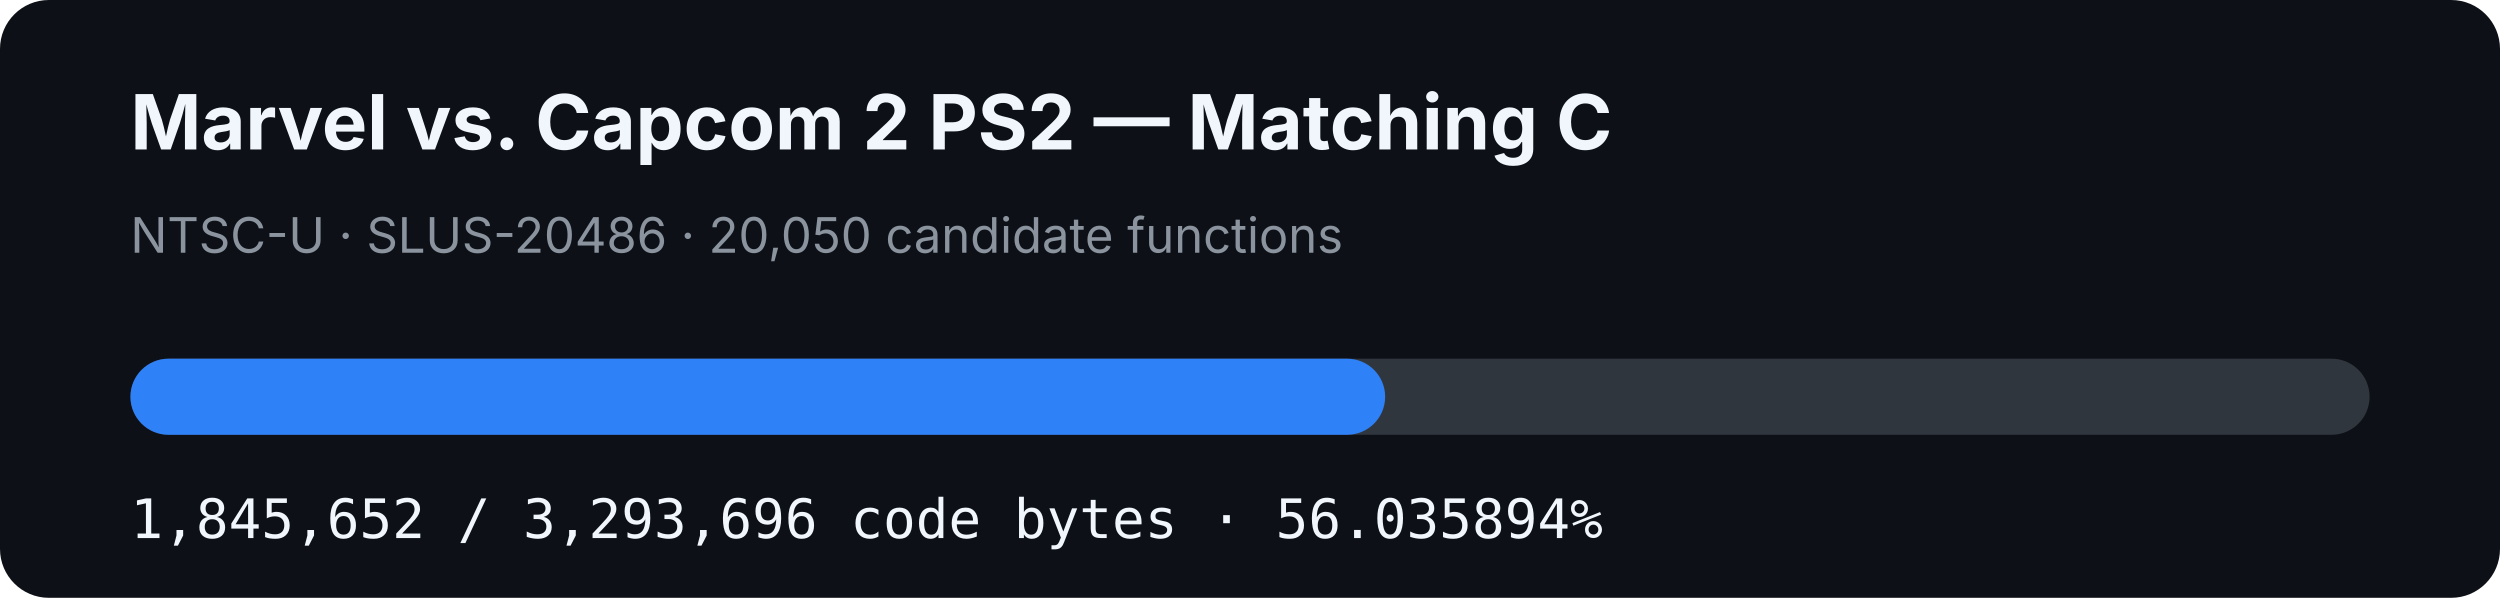
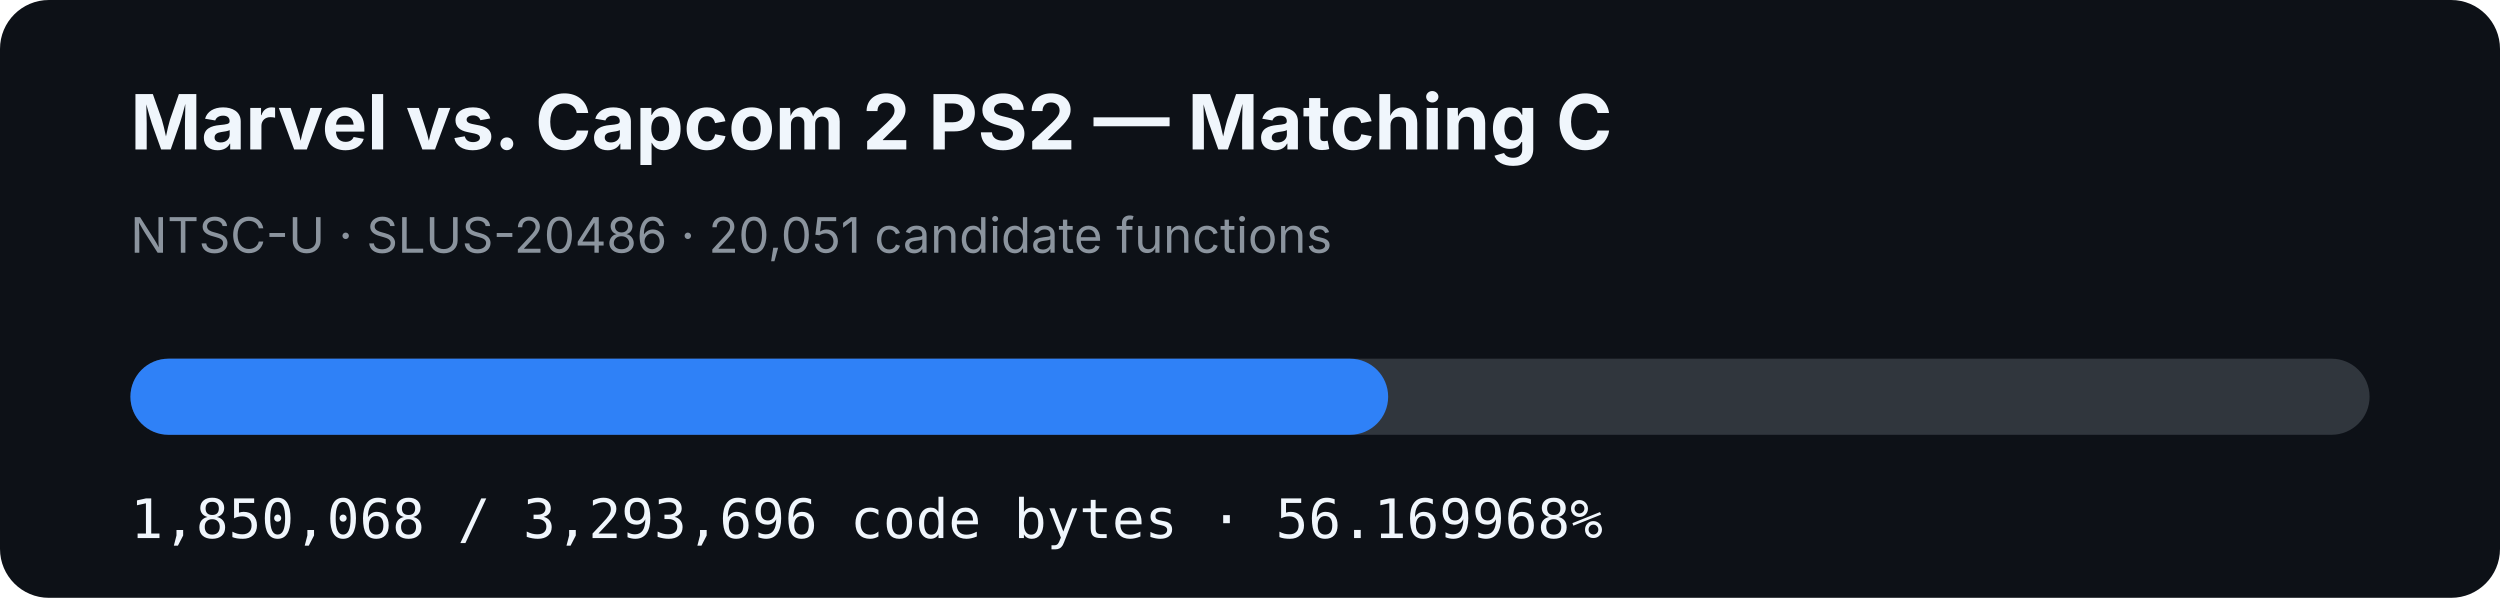
- <svg xmlns="http://www.w3.org/2000/svg" width="920" height="220" viewBox="0 0 920 220" role="img" aria-label="MVC2 PS2 matching C progress: 56.035894%">
+ <svg xmlns="http://www.w3.org/2000/svg" width="920" height="220" viewBox="0 0 920 220" role="img" aria-label="MVC2 PS2 matching C progress: 56.169968%">
  <rect width="920" height="220" rx="18" fill="#0d1117" />
  <text x="48" y="55" fill="#f0f6fc" font-family="-apple-system,BlinkMacSystemFont,Segoe UI,sans-serif" font-size="28" font-weight="700">Marvel vs. Capcom 2 PS2 — Matching C</text>
-   <text x="48" y="93" fill="#8b949e" font-family="-apple-system,BlinkMacSystemFont,Segoe UI,sans-serif" font-size="18">NTSC-U · SLUS-20486 · 20,050 candidate functions</text>
+   <text x="48" y="93" fill="#8b949e" font-family="-apple-system,BlinkMacSystemFont,Segoe UI,sans-serif" font-size="18">NTSC-U · SLUS-20486 · 20,051 candidate functions</text>
  <rect x="48" y="132" width="824" height="28" rx="14" fill="#30363d" />
-   <rect x="48" y="132" width="461.736" height="28" rx="14" fill="#2f81f7" />
-   <text x="48" y="198" fill="#f0f6fc" font-family="ui-monospace,SFMono-Regular,Menlo,monospace" font-size="20">1,845,652 / 3,293,696 code bytes · 56.035894%</text>
+   <rect x="48" y="132" width="462.841" height="28" rx="14" fill="#2f81f7" />
+   <text x="48" y="198" fill="#f0f6fc" font-family="ui-monospace,SFMono-Regular,Menlo,monospace" font-size="20">1,850,068 / 3,293,696 code bytes · 56.169968%</text>
</svg>
